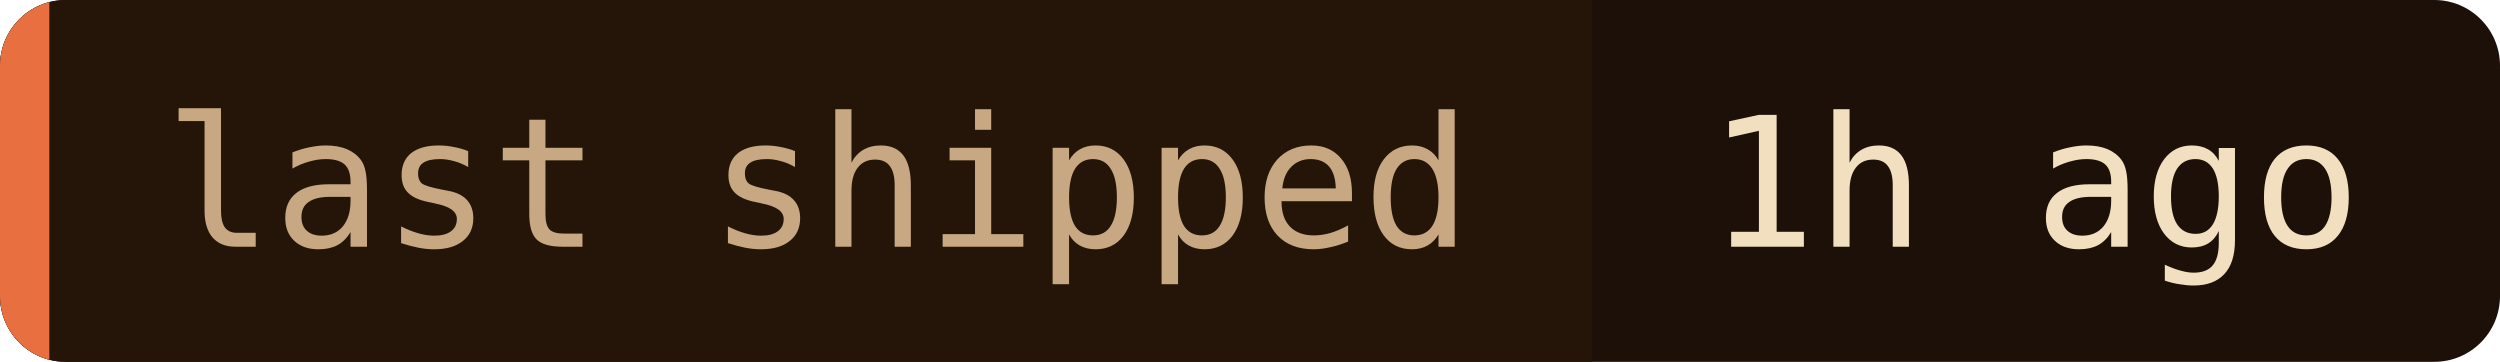
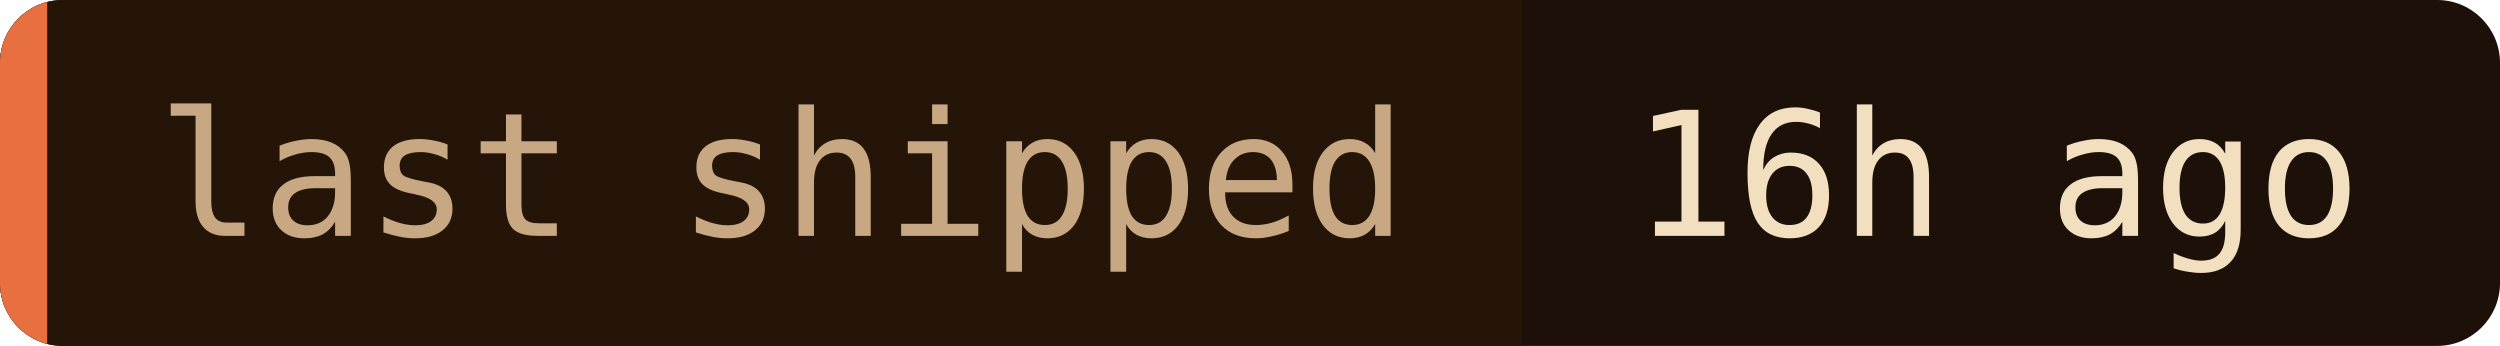
- <svg xmlns="http://www.w3.org/2000/svg" width="152" height="22" role="img" aria-label="last shipped: 1h ago">
+ <svg xmlns="http://www.w3.org/2000/svg" width="159" height="22" role="img" aria-label="last shipped: 16h ago">
  <clipPath id="c">
-     <rect width="152" height="22" rx="4" />
+     <rect width="159" height="22" rx="4" />
  </clipPath>
  <g clip-path="url(#c)">
-     <rect width="152" height="22" fill="#1c1008" />
+     <rect width="159" height="22" fill="#1c1008" />
    <rect width="96.8" height="22" fill="#241508" />
    <rect width="3" height="22" fill="#e87040" />
  </g>
  <g font-family="'JetBrains Mono', 'Fira Code', ui-monospace, SFMono-Regular, Menlo, monospace" font-size="11">
    <text x="10" y="15" fill="#c8a882">last shipped</text>
-     <text x="103.8" y="15" fill="#f2dfc0">1h ago</text>
+     <text x="103.8" y="15" fill="#f2dfc0">16h ago</text>
  </g>
</svg>
